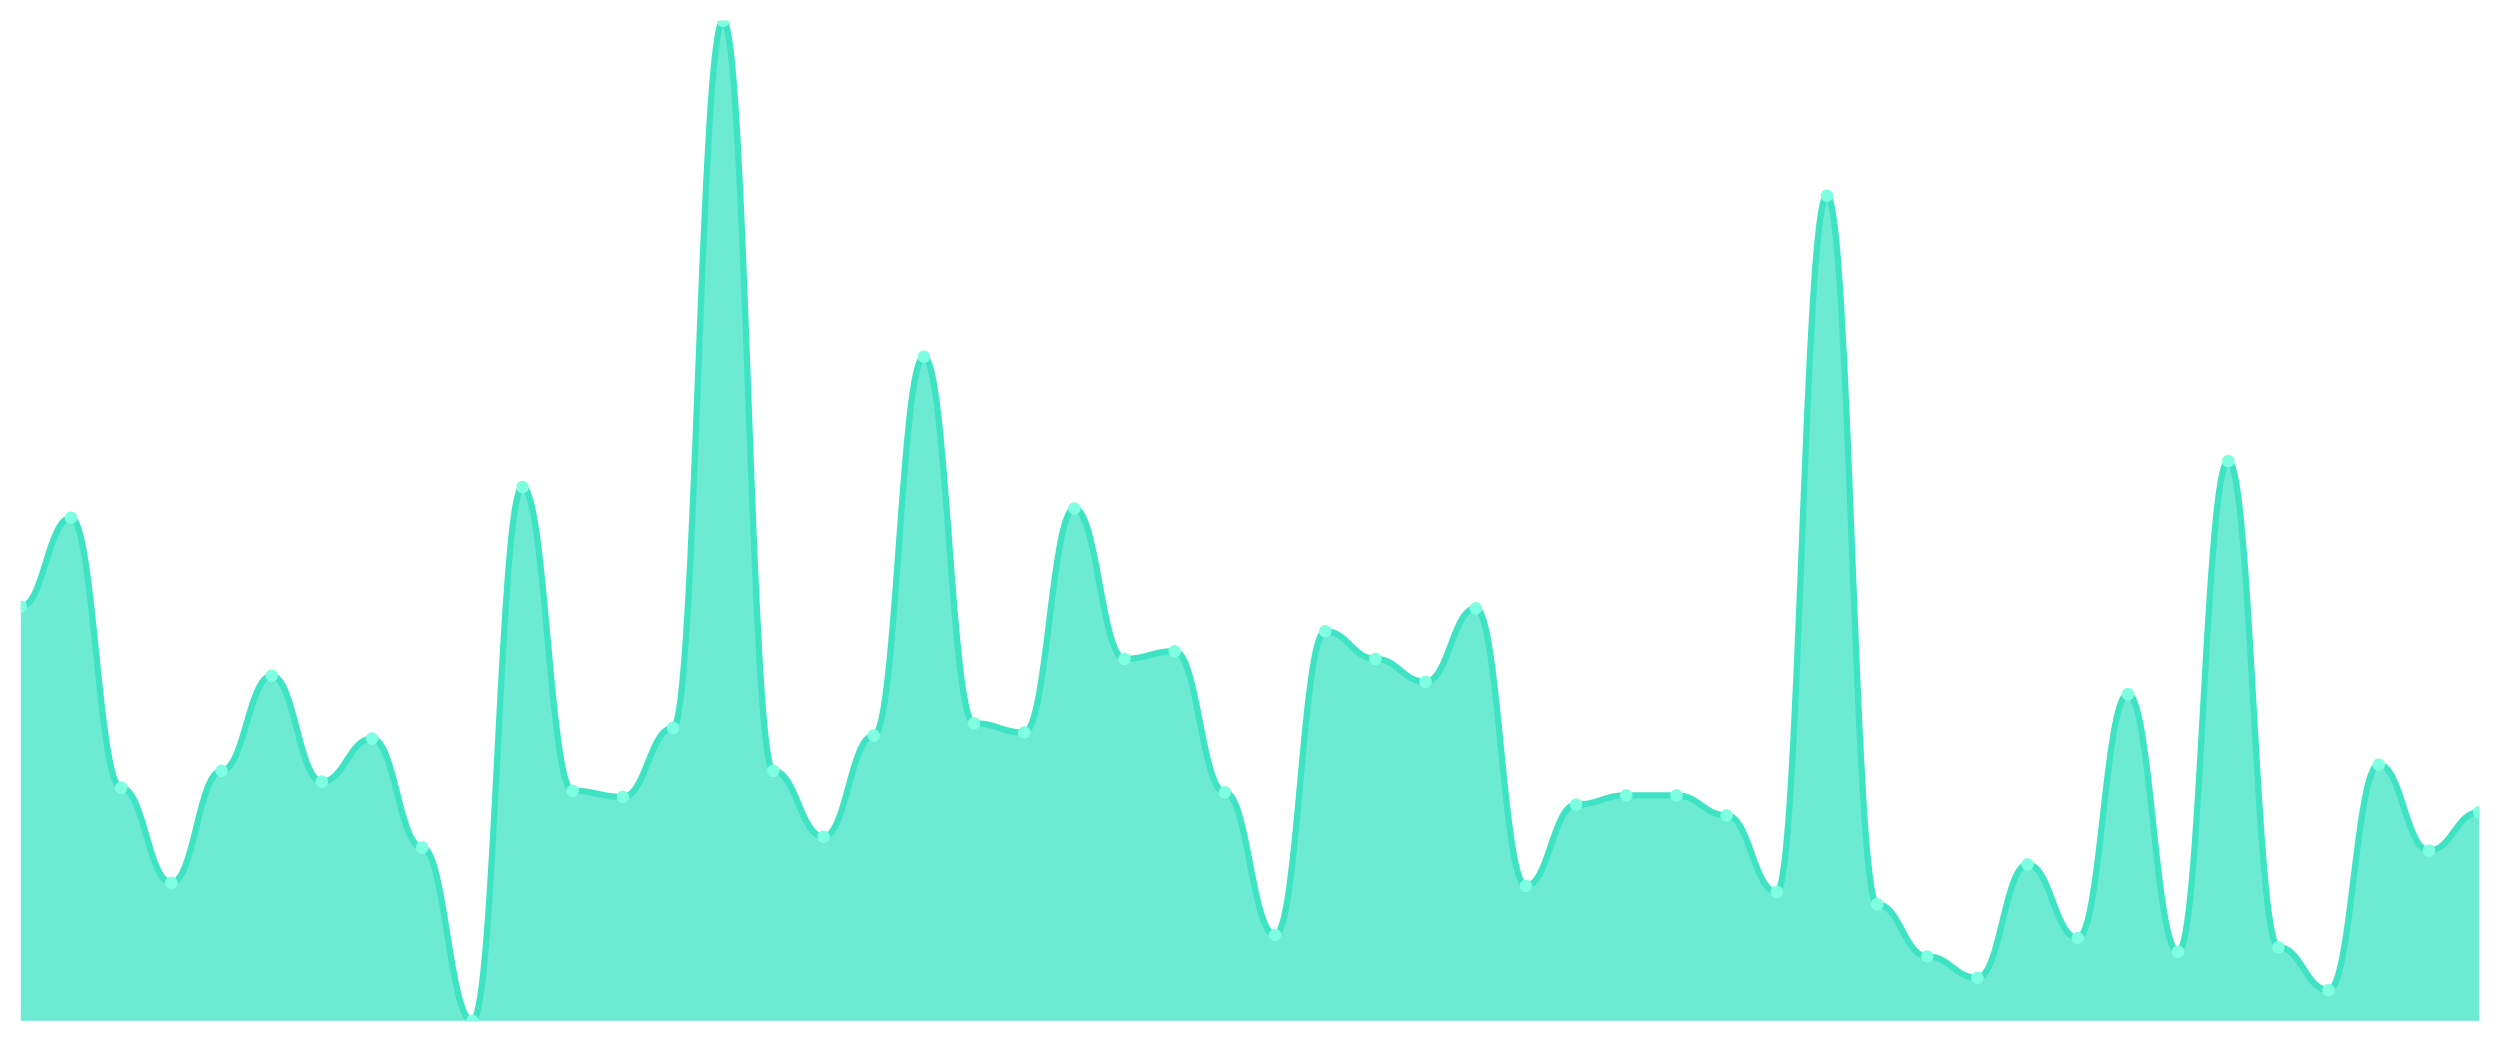
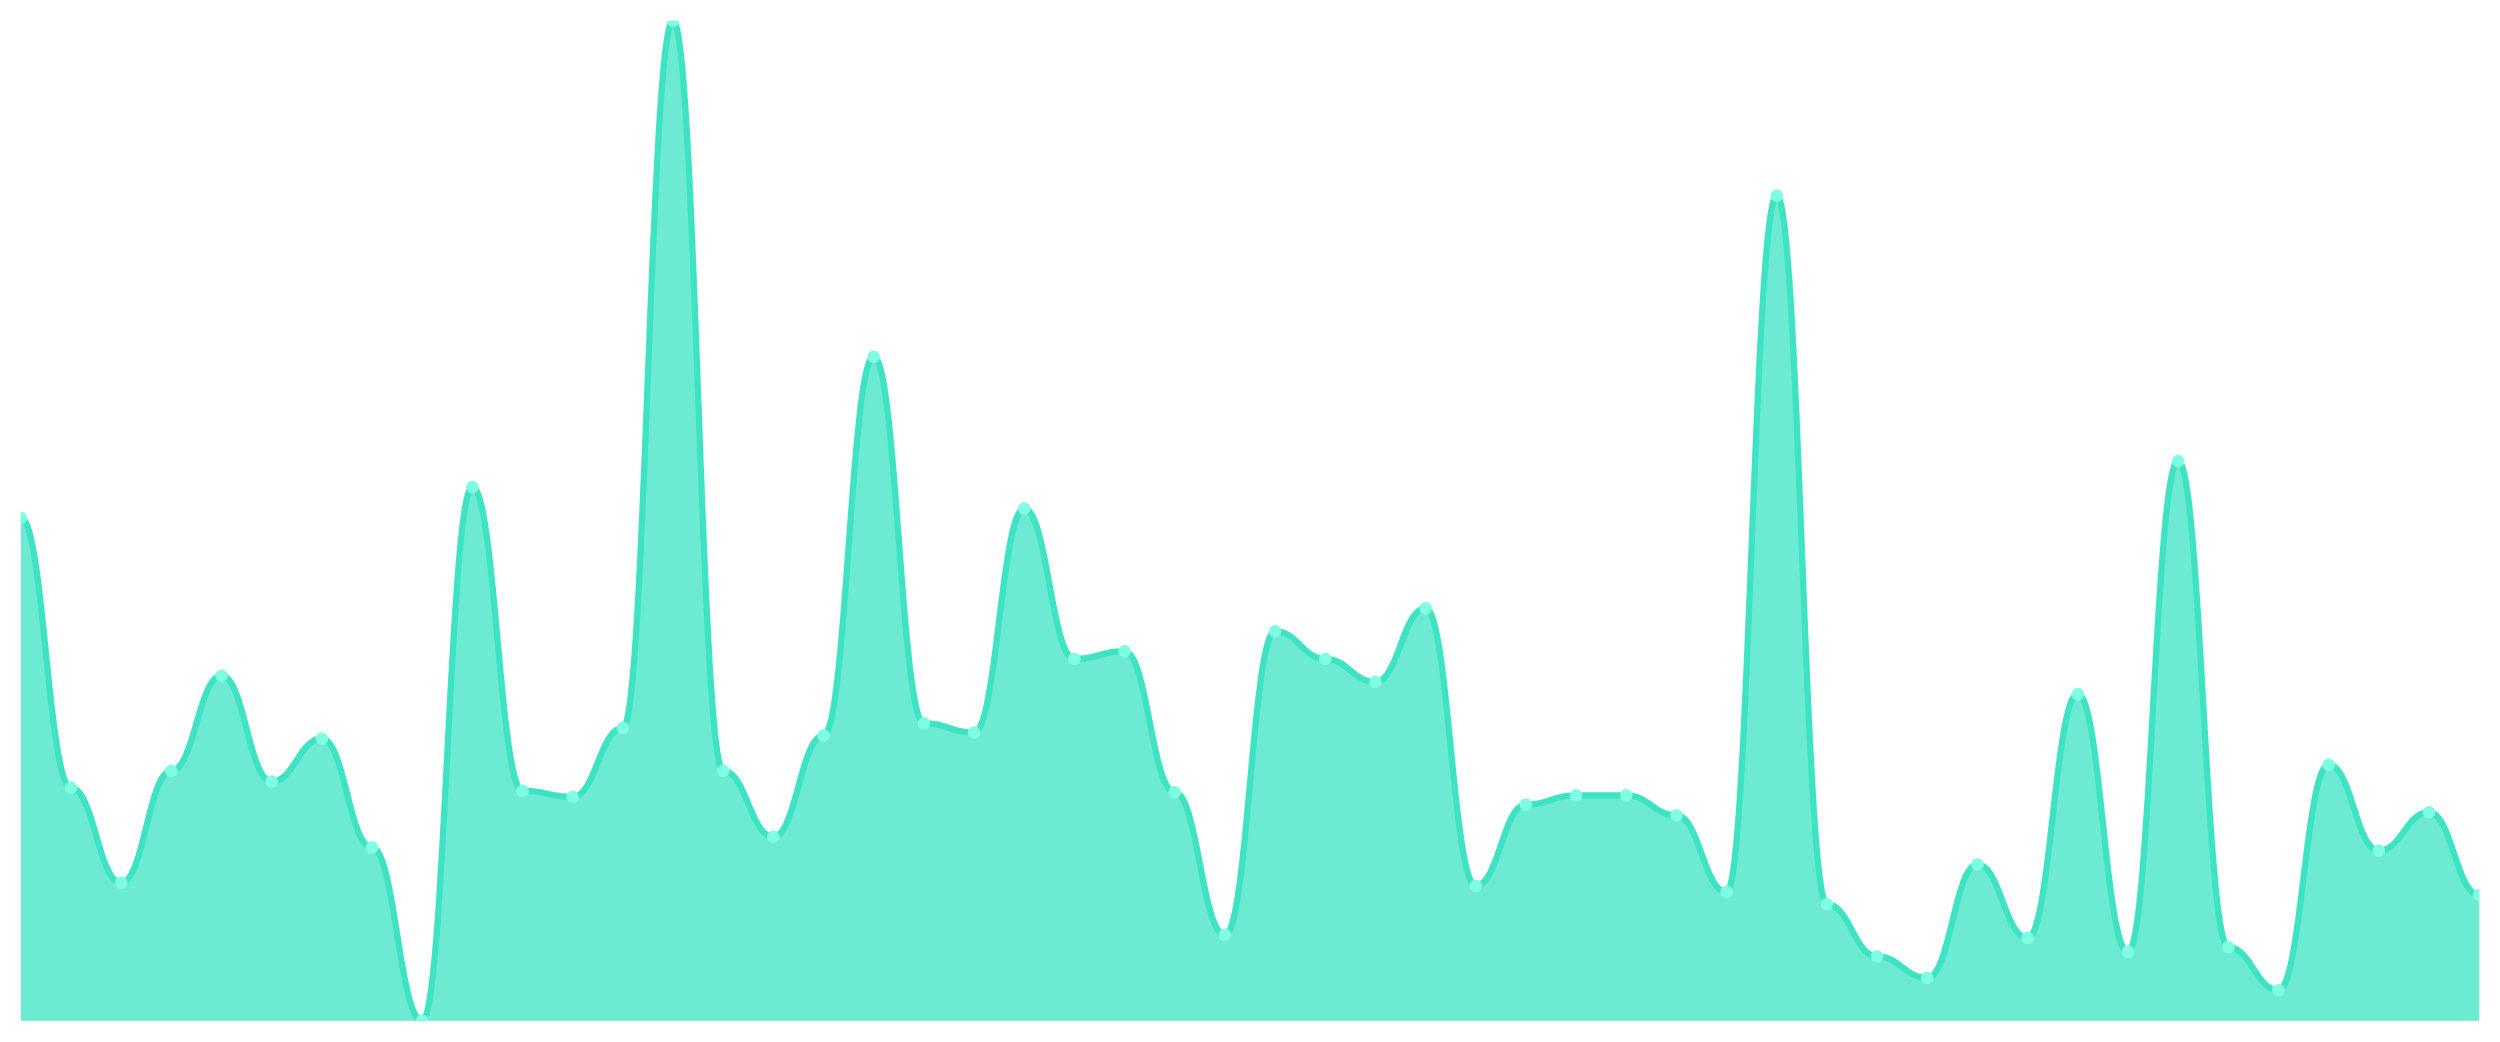
<svg xmlns="http://www.w3.org/2000/svg" viewBox="0 0 1200 500" width="1200" height="500">
  <defs>
    <clipPath id="c">
      <rect x="10" y="10" width="1180" height="480" />
    </clipPath>
  </defs>
  <rect width="1200" height="500" fill="none" />
  <g clip-path="url(#c)">
-     <path d="M 10,490 L 10,291.227 C 20.837,291.227 23.245,248.528 34.082,248.528 C 44.918,248.528 47.327,378.098 58.163,378.098 C 69,378.098 71.408,423.742 82.245,423.742 C 93.082,423.742 95.49,370 106.327,370 C 117.163,370 119.571,324.356 130.408,324.356 C 141.245,324.356 143.653,375.153 154.49,375.153 C 165.327,375.153 167.735,354.54 178.571,354.54 C 189.408,354.54 191.816,406.81 202.653,406.81 C 213.49,406.81 215.898,490 226.735,490 C 237.571,490 239.98,233.804 250.816,233.804 C 261.653,233.804 264.061,379.571 274.898,379.571 C 285.735,379.571 288.143,382.515 298.98,382.515 C 309.816,382.515 312.224,349.387 323.061,349.387 C 333.898,349.387 336.306,10 347.143,10 C 357.98,10 360.388,370 371.224,370 C 382.061,370 384.469,401.656 395.306,401.656 C 406.143,401.656 408.551,353.067 419.388,353.067 C 430.224,353.067 432.633,171.227 443.469,171.227 C 454.306,171.227 456.714,347.178 467.551,347.178 C 478.388,347.178 480.796,351.595 491.633,351.595 C 502.469,351.595 504.878,244.11 515.714,244.11 C 526.551,244.11 528.959,316.258 539.796,316.258 C 550.633,316.258 553.041,312.577 563.878,312.577 C 574.714,312.577 577.122,380.307 587.959,380.307 C 598.796,380.307 601.204,448.773 612.041,448.773 C 622.878,448.773 625.286,303.006 636.122,303.006 C 646.959,303.006 649.367,316.258 660.204,316.258 C 671.041,316.258 673.449,327.301 684.286,327.301 C 695.122,327.301 697.531,291.963 708.367,291.963 C 719.204,291.963 721.612,425.215 732.449,425.215 C 743.286,425.215 745.694,386.196 756.531,386.196 C 767.367,386.196 769.776,381.779 780.612,381.779 C 791.449,381.779 793.857,381.779 804.694,381.779 C 815.531,381.779 817.939,391.35 828.776,391.35 C 839.612,391.35 842.02,428.16 852.857,428.16 C 863.694,428.16 866.102,93.926 876.939,93.926 C 887.776,93.926 890.184,434.049 901.02,434.049 C 911.857,434.049 914.265,459.08 925.102,459.08 C 935.939,459.08 938.347,469.387 949.184,469.387 C 960.02,469.387 962.429,414.908 973.265,414.908 C 984.102,414.908 986.51,450.245 997.347,450.245 C 1008.184,450.245 1010.592,333.19 1021.429,333.19 C 1032.265,333.19 1034.673,456.871 1045.51,456.871 C 1056.347,456.871 1058.755,221.288 1069.592,221.288 C 1080.429,221.288 1082.837,454.663 1093.673,454.663 C 1104.51,454.663 1106.918,475.276 1117.755,475.276 C 1128.592,475.276 1131,367.055 1141.837,367.055 C 1152.673,367.055 1155.082,408.282 1165.918,408.282 C 1176.755,408.282 1179.163,389.877 1190,389.877 L 1190,490 Z" fill="rgba(61,227,195,0.75)" />
-     <path d="M 10,291.227 C 20.837,291.227 23.245,248.528 34.082,248.528 C 44.918,248.528 47.327,378.098 58.163,378.098 C 69,378.098 71.408,423.742 82.245,423.742 C 93.082,423.742 95.49,370 106.327,370 C 117.163,370 119.571,324.356 130.408,324.356 C 141.245,324.356 143.653,375.153 154.49,375.153 C 165.327,375.153 167.735,354.54 178.571,354.54 C 189.408,354.54 191.816,406.81 202.653,406.81 C 213.49,406.81 215.898,490 226.735,490 C 237.571,490 239.98,233.804 250.816,233.804 C 261.653,233.804 264.061,379.571 274.898,379.571 C 285.735,379.571 288.143,382.515 298.98,382.515 C 309.816,382.515 312.224,349.387 323.061,349.387 C 333.898,349.387 336.306,10 347.143,10 C 357.98,10 360.388,370 371.224,370 C 382.061,370 384.469,401.656 395.306,401.656 C 406.143,401.656 408.551,353.067 419.388,353.067 C 430.224,353.067 432.633,171.227 443.469,171.227 C 454.306,171.227 456.714,347.178 467.551,347.178 C 478.388,347.178 480.796,351.595 491.633,351.595 C 502.469,351.595 504.878,244.11 515.714,244.11 C 526.551,244.11 528.959,316.258 539.796,316.258 C 550.633,316.258 553.041,312.577 563.878,312.577 C 574.714,312.577 577.122,380.307 587.959,380.307 C 598.796,380.307 601.204,448.773 612.041,448.773 C 622.878,448.773 625.286,303.006 636.122,303.006 C 646.959,303.006 649.367,316.258 660.204,316.258 C 671.041,316.258 673.449,327.301 684.286,327.301 C 695.122,327.301 697.531,291.963 708.367,291.963 C 719.204,291.963 721.612,425.215 732.449,425.215 C 743.286,425.215 745.694,386.196 756.531,386.196 C 767.367,386.196 769.776,381.779 780.612,381.779 C 791.449,381.779 793.857,381.779 804.694,381.779 C 815.531,381.779 817.939,391.35 828.776,391.35 C 839.612,391.35 842.02,428.16 852.857,428.16 C 863.694,428.16 866.102,93.926 876.939,93.926 C 887.776,93.926 890.184,434.049 901.02,434.049 C 911.857,434.049 914.265,459.08 925.102,459.08 C 935.939,459.08 938.347,469.387 949.184,469.387 C 960.02,469.387 962.429,414.908 973.265,414.908 C 984.102,414.908 986.51,450.245 997.347,450.245 C 1008.184,450.245 1010.592,333.19 1021.429,333.19 C 1032.265,333.19 1034.673,456.871 1045.51,456.871 C 1056.347,456.871 1058.755,221.288 1069.592,221.288 C 1080.429,221.288 1082.837,454.663 1093.673,454.663 C 1104.51,454.663 1106.918,475.276 1117.755,475.276 C 1128.592,475.276 1131,367.055 1141.837,367.055 C 1152.673,367.055 1155.082,408.282 1165.918,408.282 C 1176.755,408.282 1179.163,389.877 1190,389.877" fill="none" stroke="#3de3c3" stroke-width="3" stroke-linecap="round" stroke-linejoin="round" />
-     <circle cx="10" cy="291.227" r="3" fill="#7fffe1" />
-     <circle cx="34.082" cy="248.528" r="3" fill="#7fffe1" />
-     <circle cx="58.163" cy="378.098" r="3" fill="#7fffe1" />
-     <circle cx="82.245" cy="423.742" r="3" fill="#7fffe1" />
-     <circle cx="106.327" cy="370" r="3" fill="#7fffe1" />
-     <circle cx="130.408" cy="324.356" r="3" fill="#7fffe1" />
-     <circle cx="154.49" cy="375.153" r="3" fill="#7fffe1" />
-     <circle cx="178.571" cy="354.54" r="3" fill="#7fffe1" />
-     <circle cx="202.653" cy="406.81" r="3" fill="#7fffe1" />
-     <circle cx="226.735" cy="490" r="3" fill="#7fffe1" />
-     <circle cx="250.816" cy="233.804" r="3" fill="#7fffe1" />
-     <circle cx="274.898" cy="379.571" r="3" fill="#7fffe1" />
-     <circle cx="298.98" cy="382.515" r="3" fill="#7fffe1" />
-     <circle cx="323.061" cy="349.387" r="3" fill="#7fffe1" />
-     <circle cx="347.143" cy="10" r="3" fill="#7fffe1" />
-     <circle cx="371.224" cy="370" r="3" fill="#7fffe1" />
-     <circle cx="395.306" cy="401.656" r="3" fill="#7fffe1" />
-     <circle cx="419.388" cy="353.067" r="3" fill="#7fffe1" />
-     <circle cx="443.469" cy="171.227" r="3" fill="#7fffe1" />
-     <circle cx="467.551" cy="347.178" r="3" fill="#7fffe1" />
-     <circle cx="491.633" cy="351.595" r="3" fill="#7fffe1" />
-     <circle cx="515.714" cy="244.11" r="3" fill="#7fffe1" />
-     <circle cx="539.796" cy="316.258" r="3" fill="#7fffe1" />
-     <circle cx="563.878" cy="312.577" r="3" fill="#7fffe1" />
-     <circle cx="587.959" cy="380.307" r="3" fill="#7fffe1" />
-     <circle cx="612.041" cy="448.773" r="3" fill="#7fffe1" />
-     <circle cx="636.122" cy="303.006" r="3" fill="#7fffe1" />
-     <circle cx="660.204" cy="316.258" r="3" fill="#7fffe1" />
-     <circle cx="684.286" cy="327.301" r="3" fill="#7fffe1" />
-     <circle cx="708.367" cy="291.963" r="3" fill="#7fffe1" />
-     <circle cx="732.449" cy="425.215" r="3" fill="#7fffe1" />
-     <circle cx="756.531" cy="386.196" r="3" fill="#7fffe1" />
+     <path d="M 10,490 L 10,248.528 C 20.837,248.528 23.245,378.098 34.082,378.098 C 44.918,378.098 47.327,423.742 58.163,423.742 C 69,423.742 71.408,370 82.245,370 C 93.082,370 95.49,324.356 106.327,324.356 C 117.163,324.356 119.571,375.153 130.408,375.153 C 141.245,375.153 143.653,354.54 154.49,354.54 C 165.327,354.54 167.735,406.81 178.571,406.81 C 189.408,406.81 191.816,490 202.653,490 C 213.49,490 215.898,233.804 226.735,233.804 C 237.571,233.804 239.98,379.571 250.816,379.571 C 261.653,379.571 264.061,382.515 274.898,382.515 C 285.735,382.515 288.143,349.387 298.98,349.387 C 309.816,349.387 312.224,10 323.061,10 C 333.898,10 336.306,370 347.143,370 C 357.98,370 360.388,401.656 371.224,401.656 C 382.061,401.656 384.469,353.067 395.306,353.067 C 406.143,353.067 408.551,171.227 419.388,171.227 C 430.224,171.227 432.633,347.178 443.469,347.178 C 454.306,347.178 456.714,351.595 467.551,351.595 C 478.388,351.595 480.796,244.11 491.633,244.11 C 502.469,244.11 504.878,316.258 515.714,316.258 C 526.551,316.258 528.959,312.577 539.796,312.577 C 550.633,312.577 553.041,380.307 563.878,380.307 C 574.714,380.307 577.122,448.773 587.959,448.773 C 598.796,448.773 601.204,303.006 612.041,303.006 C 622.878,303.006 625.286,316.258 636.122,316.258 C 646.959,316.258 649.367,327.301 660.204,327.301 C 671.041,327.301 673.449,291.963 684.286,291.963 C 695.122,291.963 697.531,425.215 708.367,425.215 C 719.204,425.215 721.612,386.196 732.449,386.196 C 743.286,386.196 745.694,381.779 756.531,381.779 C 767.367,381.779 769.776,381.779 780.612,381.779 C 791.449,381.779 793.857,391.35 804.694,391.35 C 815.531,391.35 817.939,428.16 828.776,428.16 C 839.612,428.16 842.02,93.926 852.857,93.926 C 863.694,93.926 866.102,434.049 876.939,434.049 C 887.776,434.049 890.184,459.08 901.02,459.08 C 911.857,459.08 914.265,469.387 925.102,469.387 C 935.939,469.387 938.347,414.908 949.184,414.908 C 960.02,414.908 962.429,450.245 973.265,450.245 C 984.102,450.245 986.51,333.19 997.347,333.19 C 1008.184,333.19 1010.592,456.871 1021.429,456.871 C 1032.265,456.871 1034.673,221.288 1045.51,221.288 C 1056.347,221.288 1058.755,454.663 1069.592,454.663 C 1080.429,454.663 1082.837,475.276 1093.673,475.276 C 1104.51,475.276 1106.918,367.055 1117.755,367.055 C 1128.592,367.055 1131,408.282 1141.837,408.282 C 1152.673,408.282 1155.082,389.877 1165.918,389.877 C 1176.755,389.877 1179.163,429.632 1190,429.632 L 1190,490 Z" fill="rgba(61,227,195,0.75)" />
+     <path d="M 10,248.528 C 20.837,248.528 23.245,378.098 34.082,378.098 C 44.918,378.098 47.327,423.742 58.163,423.742 C 69,423.742 71.408,370 82.245,370 C 93.082,370 95.49,324.356 106.327,324.356 C 117.163,324.356 119.571,375.153 130.408,375.153 C 141.245,375.153 143.653,354.54 154.49,354.54 C 165.327,354.54 167.735,406.81 178.571,406.81 C 189.408,406.81 191.816,490 202.653,490 C 213.49,490 215.898,233.804 226.735,233.804 C 237.571,233.804 239.98,379.571 250.816,379.571 C 261.653,379.571 264.061,382.515 274.898,382.515 C 285.735,382.515 288.143,349.387 298.98,349.387 C 309.816,349.387 312.224,10 323.061,10 C 333.898,10 336.306,370 347.143,370 C 357.98,370 360.388,401.656 371.224,401.656 C 382.061,401.656 384.469,353.067 395.306,353.067 C 406.143,353.067 408.551,171.227 419.388,171.227 C 430.224,171.227 432.633,347.178 443.469,347.178 C 454.306,347.178 456.714,351.595 467.551,351.595 C 478.388,351.595 480.796,244.11 491.633,244.11 C 502.469,244.11 504.878,316.258 515.714,316.258 C 526.551,316.258 528.959,312.577 539.796,312.577 C 550.633,312.577 553.041,380.307 563.878,380.307 C 574.714,380.307 577.122,448.773 587.959,448.773 C 598.796,448.773 601.204,303.006 612.041,303.006 C 622.878,303.006 625.286,316.258 636.122,316.258 C 646.959,316.258 649.367,327.301 660.204,327.301 C 671.041,327.301 673.449,291.963 684.286,291.963 C 695.122,291.963 697.531,425.215 708.367,425.215 C 719.204,425.215 721.612,386.196 732.449,386.196 C 743.286,386.196 745.694,381.779 756.531,381.779 C 767.367,381.779 769.776,381.779 780.612,381.779 C 791.449,381.779 793.857,391.35 804.694,391.35 C 815.531,391.35 817.939,428.16 828.776,428.16 C 839.612,428.16 842.02,93.926 852.857,93.926 C 863.694,93.926 866.102,434.049 876.939,434.049 C 887.776,434.049 890.184,459.08 901.02,459.08 C 911.857,459.08 914.265,469.387 925.102,469.387 C 935.939,469.387 938.347,414.908 949.184,414.908 C 960.02,414.908 962.429,450.245 973.265,450.245 C 984.102,450.245 986.51,333.19 997.347,333.19 C 1008.184,333.19 1010.592,456.871 1021.429,456.871 C 1032.265,456.871 1034.673,221.288 1045.51,221.288 C 1056.347,221.288 1058.755,454.663 1069.592,454.663 C 1080.429,454.663 1082.837,475.276 1093.673,475.276 C 1104.51,475.276 1106.918,367.055 1117.755,367.055 C 1128.592,367.055 1131,408.282 1141.837,408.282 C 1152.673,408.282 1155.082,389.877 1165.918,389.877 C 1176.755,389.877 1179.163,429.632 1190,429.632" fill="none" stroke="#3de3c3" stroke-width="3" stroke-linecap="round" stroke-linejoin="round" />
+     <circle cx="10" cy="248.528" r="3" fill="#7fffe1" />
+     <circle cx="34.082" cy="378.098" r="3" fill="#7fffe1" />
+     <circle cx="58.163" cy="423.742" r="3" fill="#7fffe1" />
+     <circle cx="82.245" cy="370" r="3" fill="#7fffe1" />
+     <circle cx="106.327" cy="324.356" r="3" fill="#7fffe1" />
+     <circle cx="130.408" cy="375.153" r="3" fill="#7fffe1" />
+     <circle cx="154.49" cy="354.54" r="3" fill="#7fffe1" />
+     <circle cx="178.571" cy="406.81" r="3" fill="#7fffe1" />
+     <circle cx="202.653" cy="490" r="3" fill="#7fffe1" />
+     <circle cx="226.735" cy="233.804" r="3" fill="#7fffe1" />
+     <circle cx="250.816" cy="379.571" r="3" fill="#7fffe1" />
+     <circle cx="274.898" cy="382.515" r="3" fill="#7fffe1" />
+     <circle cx="298.98" cy="349.387" r="3" fill="#7fffe1" />
+     <circle cx="323.061" cy="10" r="3" fill="#7fffe1" />
+     <circle cx="347.143" cy="370" r="3" fill="#7fffe1" />
+     <circle cx="371.224" cy="401.656" r="3" fill="#7fffe1" />
+     <circle cx="395.306" cy="353.067" r="3" fill="#7fffe1" />
+     <circle cx="419.388" cy="171.227" r="3" fill="#7fffe1" />
+     <circle cx="443.469" cy="347.178" r="3" fill="#7fffe1" />
+     <circle cx="467.551" cy="351.595" r="3" fill="#7fffe1" />
+     <circle cx="491.633" cy="244.11" r="3" fill="#7fffe1" />
+     <circle cx="515.714" cy="316.258" r="3" fill="#7fffe1" />
+     <circle cx="539.796" cy="312.577" r="3" fill="#7fffe1" />
+     <circle cx="563.878" cy="380.307" r="3" fill="#7fffe1" />
+     <circle cx="587.959" cy="448.773" r="3" fill="#7fffe1" />
+     <circle cx="612.041" cy="303.006" r="3" fill="#7fffe1" />
+     <circle cx="636.122" cy="316.258" r="3" fill="#7fffe1" />
+     <circle cx="660.204" cy="327.301" r="3" fill="#7fffe1" />
+     <circle cx="684.286" cy="291.963" r="3" fill="#7fffe1" />
+     <circle cx="708.367" cy="425.215" r="3" fill="#7fffe1" />
+     <circle cx="732.449" cy="386.196" r="3" fill="#7fffe1" />
+     <circle cx="756.531" cy="381.779" r="3" fill="#7fffe1" />
    <circle cx="780.612" cy="381.779" r="3" fill="#7fffe1" />
-     <circle cx="804.694" cy="381.779" r="3" fill="#7fffe1" />
-     <circle cx="828.776" cy="391.35" r="3" fill="#7fffe1" />
-     <circle cx="852.857" cy="428.16" r="3" fill="#7fffe1" />
-     <circle cx="876.939" cy="93.926" r="3" fill="#7fffe1" />
-     <circle cx="901.02" cy="434.049" r="3" fill="#7fffe1" />
-     <circle cx="925.102" cy="459.08" r="3" fill="#7fffe1" />
-     <circle cx="949.184" cy="469.387" r="3" fill="#7fffe1" />
-     <circle cx="973.265" cy="414.908" r="3" fill="#7fffe1" />
-     <circle cx="997.347" cy="450.245" r="3" fill="#7fffe1" />
-     <circle cx="1021.429" cy="333.19" r="3" fill="#7fffe1" />
-     <circle cx="1045.51" cy="456.871" r="3" fill="#7fffe1" />
-     <circle cx="1069.592" cy="221.288" r="3" fill="#7fffe1" />
-     <circle cx="1093.673" cy="454.663" r="3" fill="#7fffe1" />
-     <circle cx="1117.755" cy="475.276" r="3" fill="#7fffe1" />
-     <circle cx="1141.837" cy="367.055" r="3" fill="#7fffe1" />
-     <circle cx="1165.918" cy="408.282" r="3" fill="#7fffe1" />
-     <circle cx="1190" cy="389.877" r="3" fill="#7fffe1" />
+     <circle cx="804.694" cy="391.35" r="3" fill="#7fffe1" />
+     <circle cx="828.776" cy="428.16" r="3" fill="#7fffe1" />
+     <circle cx="852.857" cy="93.926" r="3" fill="#7fffe1" />
+     <circle cx="876.939" cy="434.049" r="3" fill="#7fffe1" />
+     <circle cx="901.02" cy="459.08" r="3" fill="#7fffe1" />
+     <circle cx="925.102" cy="469.387" r="3" fill="#7fffe1" />
+     <circle cx="949.184" cy="414.908" r="3" fill="#7fffe1" />
+     <circle cx="973.265" cy="450.245" r="3" fill="#7fffe1" />
+     <circle cx="997.347" cy="333.19" r="3" fill="#7fffe1" />
+     <circle cx="1021.429" cy="456.871" r="3" fill="#7fffe1" />
+     <circle cx="1045.51" cy="221.288" r="3" fill="#7fffe1" />
+     <circle cx="1069.592" cy="454.663" r="3" fill="#7fffe1" />
+     <circle cx="1093.673" cy="475.276" r="3" fill="#7fffe1" />
+     <circle cx="1117.755" cy="367.055" r="3" fill="#7fffe1" />
+     <circle cx="1141.837" cy="408.282" r="3" fill="#7fffe1" />
+     <circle cx="1165.918" cy="389.877" r="3" fill="#7fffe1" />
+     <circle cx="1190" cy="429.632" r="3" fill="#7fffe1" />
  </g>
</svg>
